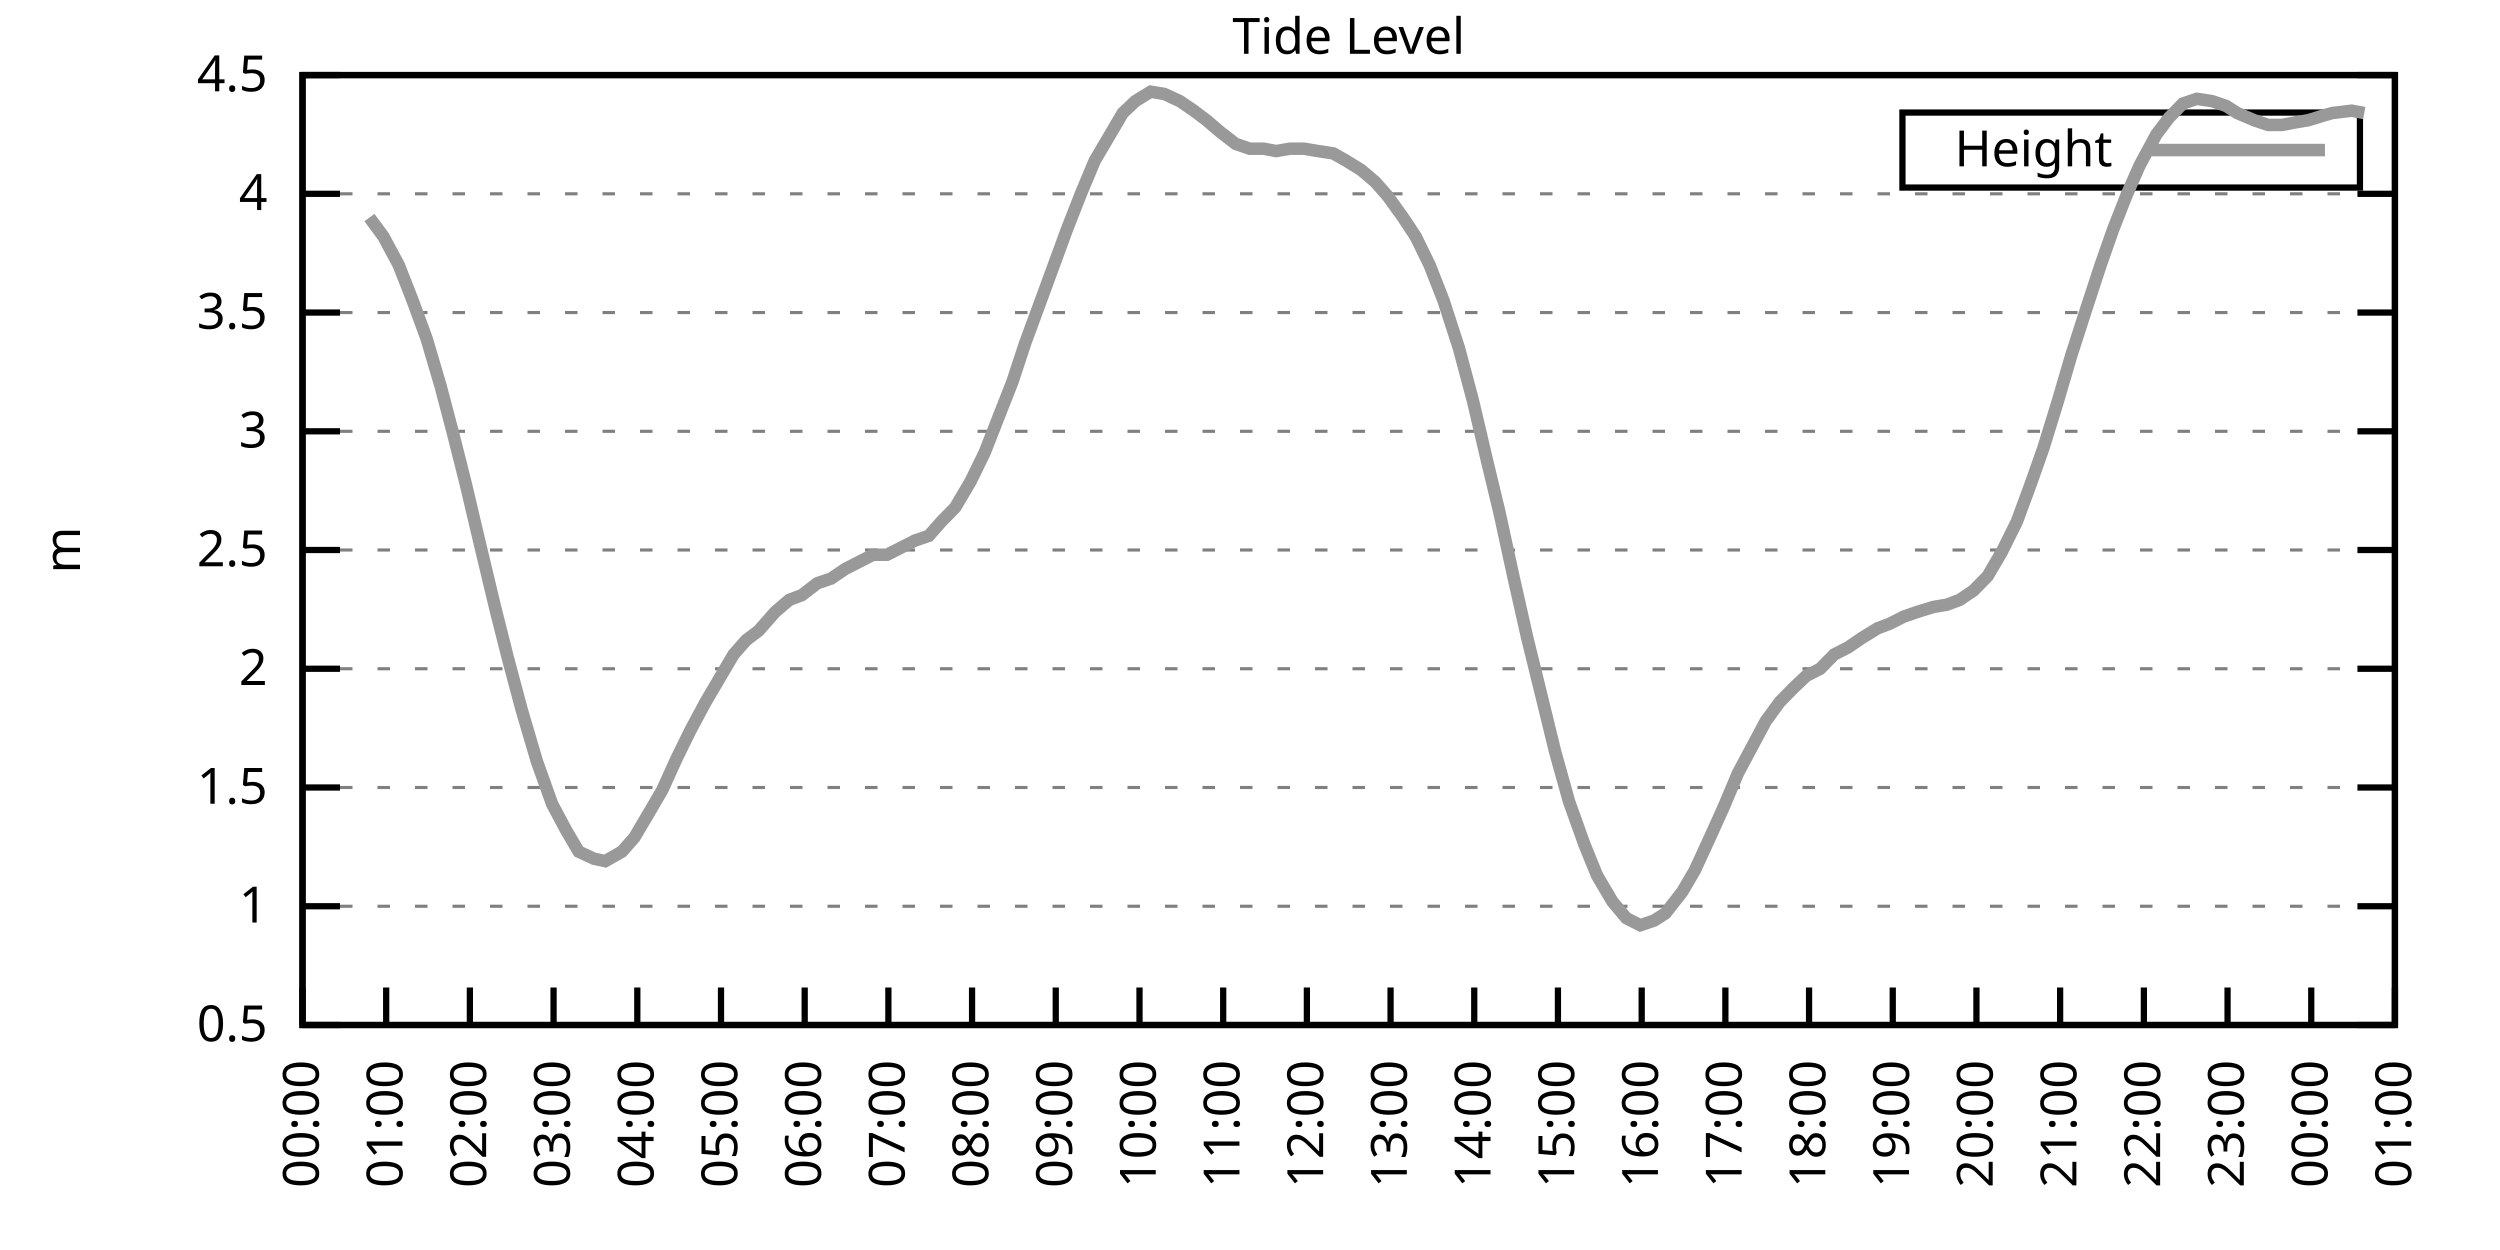
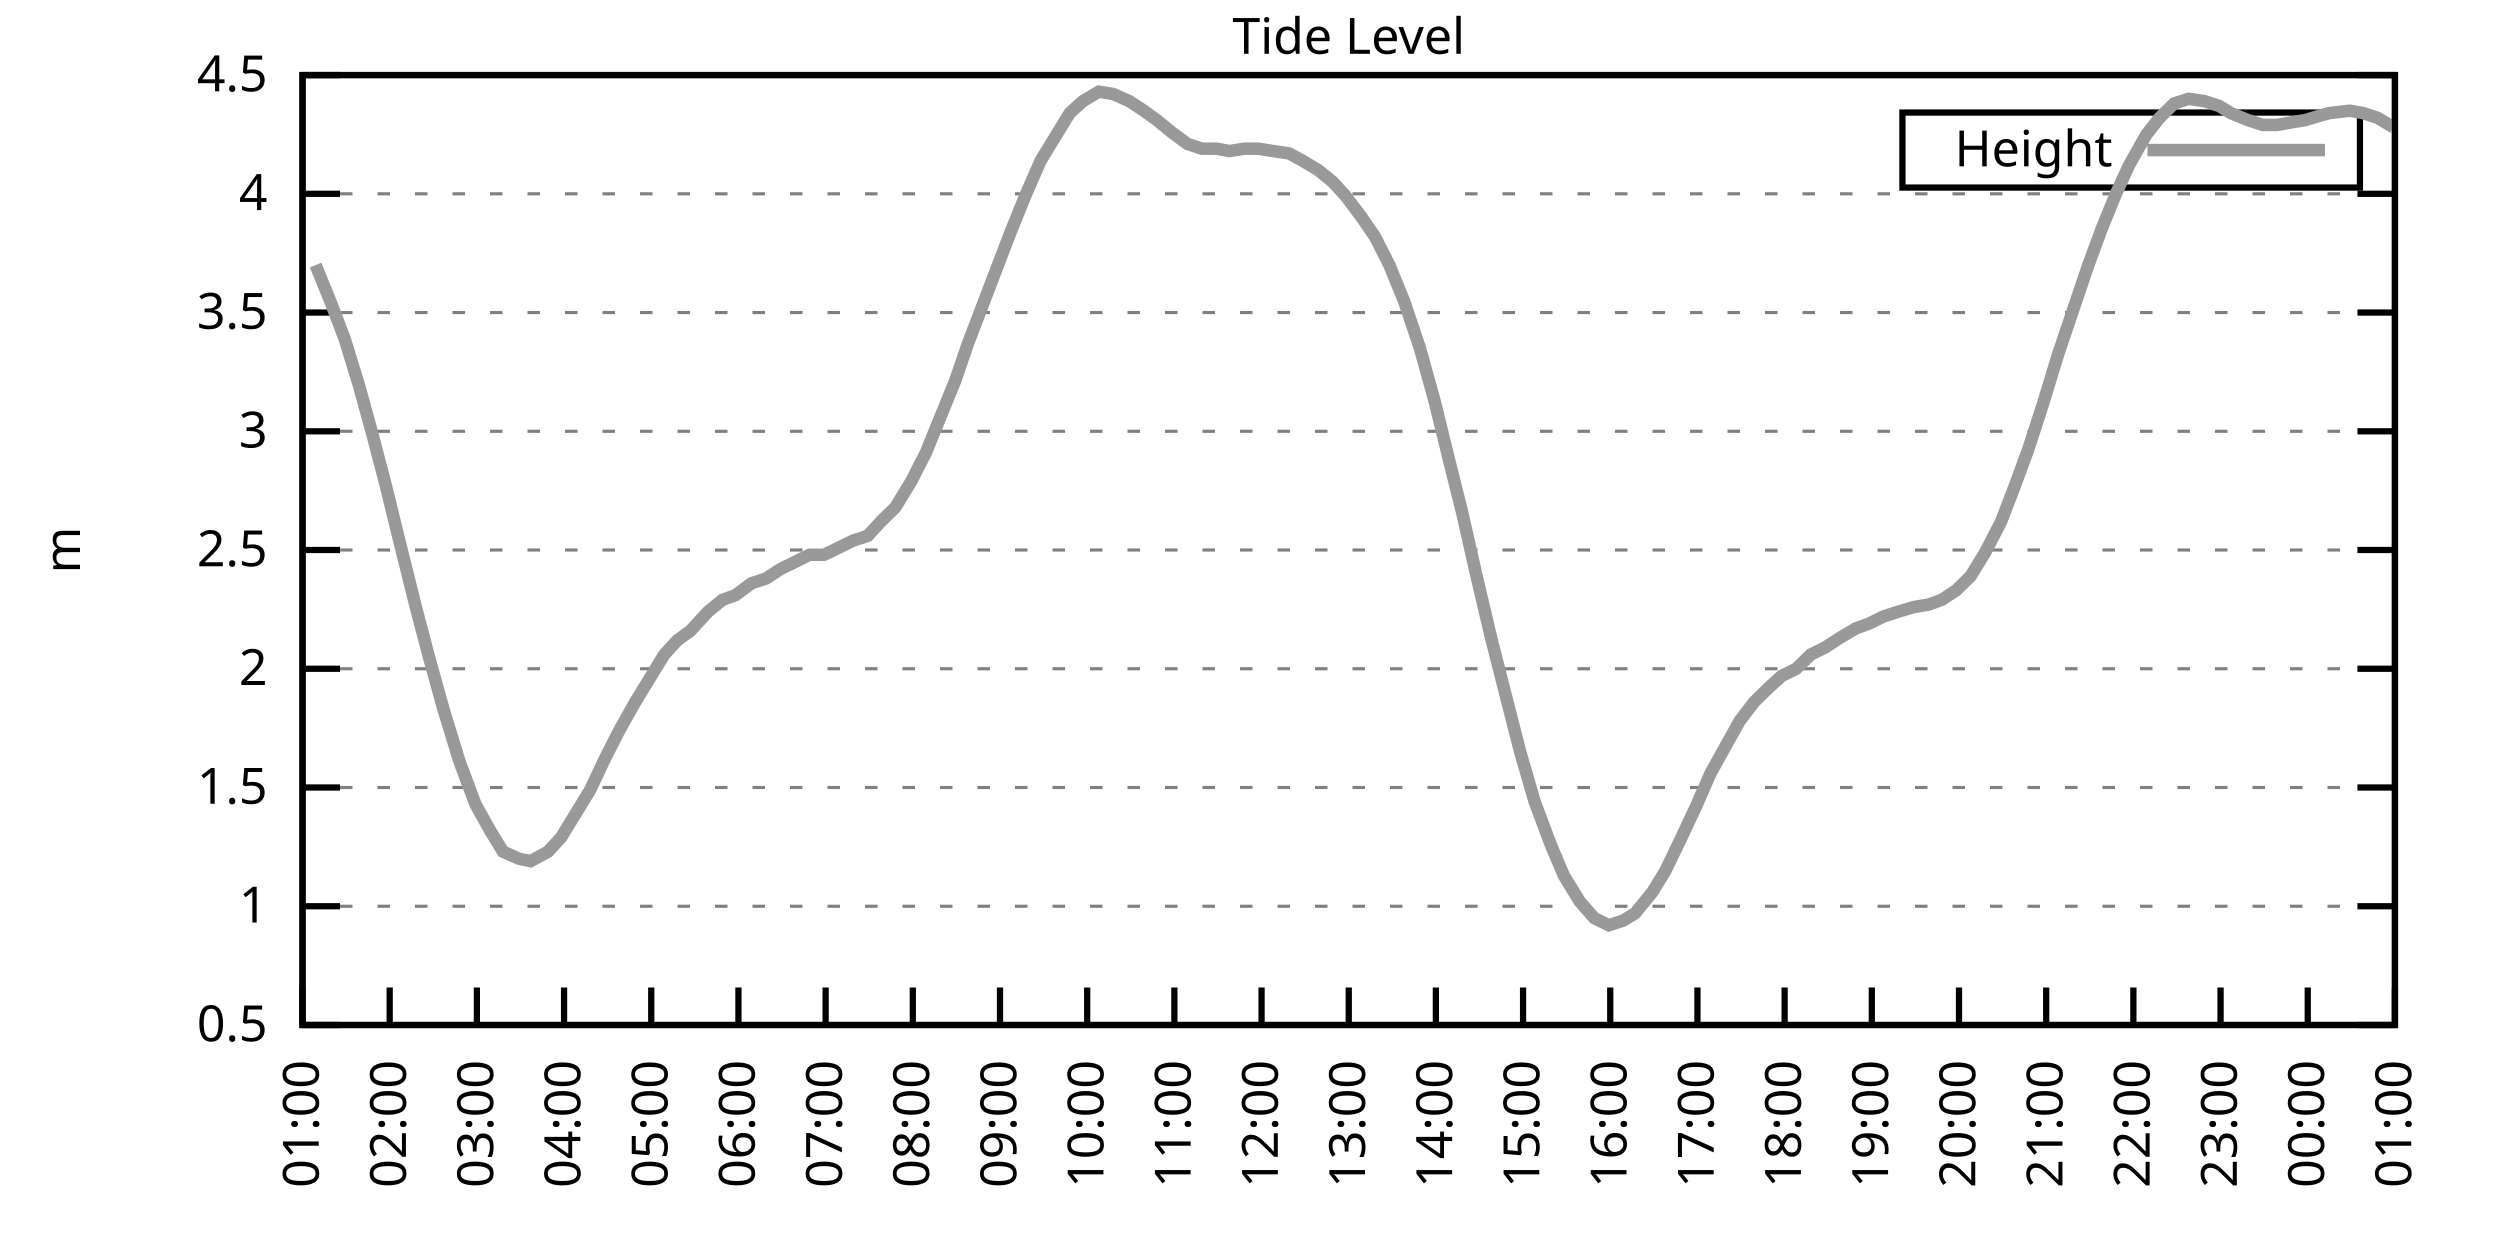
<svg xmlns="http://www.w3.org/2000/svg" xmlns:xlink="http://www.w3.org/1999/xlink" width="400" height="200" viewBox="0 0 400 200">
  <g id="gnuplot_canvas">
    <rect x="0" y="0" width="400" height="200" fill="none" />
    <defs>
      <circle id="gpDot" r="0.5" stroke-width="0.5" stroke="currentColor" />
      <path id="gpPt0" stroke-width="0.333" stroke="currentColor" d="M-1,0 h2 M0,-1 v2" />
      <path id="gpPt1" stroke-width="0.333" stroke="currentColor" d="M-1,-1 L1,1 M1,-1 L-1,1" />
      <path id="gpPt2" stroke-width="0.333" stroke="currentColor" d="M-1,0 L1,0 M0,-1 L0,1 M-1,-1 L1,1 M-1,1 L1,-1" />
      <rect id="gpPt3" stroke-width="0.333" stroke="currentColor" x="-1" y="-1" width="2" height="2" />
      <rect id="gpPt4" stroke-width="0.333" stroke="currentColor" fill="currentColor" x="-1" y="-1" width="2" height="2" />
      <circle id="gpPt5" stroke-width="0.333" stroke="currentColor" cx="0" cy="0" r="1" />
      <use xlink:href="#gpPt5" id="gpPt6" fill="currentColor" stroke="none" />
      <path id="gpPt7" stroke-width="0.333" stroke="currentColor" d="M0,-1.33 L-1.33,0.67 L1.33,0.67 z" />
      <use xlink:href="#gpPt7" id="gpPt8" fill="currentColor" stroke="none" />
      <use xlink:href="#gpPt7" id="gpPt9" stroke="currentColor" transform="rotate(180)" />
      <use xlink:href="#gpPt9" id="gpPt10" fill="currentColor" stroke="none" />
      <use xlink:href="#gpPt3" id="gpPt11" stroke="currentColor" transform="rotate(45)" />
      <use xlink:href="#gpPt11" id="gpPt12" fill="currentColor" stroke="none" />
      <path id="gpPt13" stroke-width="0.333" stroke="currentColor" d="M0,1.330 L1.265,0.411 L0.782,-1.067 L-0.782,-1.076 L-1.265,0.411 z" />
      <use xlink:href="#gpPt13" id="gpPt14" fill="currentColor" stroke="none" />
      <filter id="textbox" filterUnits="objectBoundingBox" x="0" y="0" height="1" width="1">
        <feFlood flood-color="white" flood-opacity="1" result="bgnd" />
        <feComposite in="SourceGraphic" in2="bgnd" operator="atop" />
      </filter>
      <filter id="greybox" filterUnits="objectBoundingBox" x="0" y="0" height="1" width="1">
        <feFlood flood-color="lightgrey" flood-opacity="1" result="grey" />
        <feComposite in="SourceGraphic" in2="grey" operator="atop" />
      </filter>
    </defs>
    <g fill="none" color="white" stroke="currentColor" stroke-width="1.00" stroke-linecap="butt" stroke-linejoin="miter">
</g>
    <g fill="none" color="black" stroke="currentColor" stroke-width="1.00" stroke-linecap="butt" stroke-linejoin="miter">
      <g stroke="none" shape-rendering="crispEdges">
        <polygon fill="rgb(255, 255, 255)" points="48.40,164.00 383.18,164.00 383.18,12.02 48.40,12.02 " />
      </g>
    </g>
    <g fill="none" color="black" stroke="currentColor" stroke-width="1.00" stroke-linecap="butt" stroke-linejoin="miter">
</g>
    <g fill="none" color="black" stroke="black" stroke-width="0.50" stroke-linecap="butt" stroke-linejoin="miter">
</g>
    <g fill="none" color="gray" stroke="currentColor" stroke-width="0.50" stroke-linecap="butt" stroke-linejoin="miter">
      <path stroke="gray" stroke-dasharray="2,4" class="gridline" d="M48.40,164.00 L383.19,164.00  " />
    </g>
    <g fill="none" color="gray" stroke="gray" stroke-width="1.00" stroke-linecap="butt" stroke-linejoin="miter">
</g>
    <g fill="none" color="black" stroke="currentColor" stroke-width="1.00" stroke-linecap="butt" stroke-linejoin="miter">
      <path stroke="black" d="M48.40,164.00 L54.40,164.00 M383.19,164.00 L377.19,164.00  " />
      <g transform="translate(42.80,166.60)" stroke="none" fill="black" font-family="Sans" font-size="8.00" text-anchor="end">
        <text>
          <tspan font-family="Sans"> 0.5</tspan>
        </text>
      </g>
    </g>
    <g fill="none" color="black" stroke="currentColor" stroke-width="1.00" stroke-linecap="butt" stroke-linejoin="miter">
</g>
    <g fill="none" color="black" stroke="black" stroke-width="0.50" stroke-linecap="butt" stroke-linejoin="miter">
</g>
    <g fill="none" color="gray" stroke="currentColor" stroke-width="0.50" stroke-linecap="butt" stroke-linejoin="miter">
      <path stroke="gray" stroke-dasharray="2,4" class="gridline" d="M48.40,145.00 L383.19,145.00  " />
    </g>
    <g fill="none" color="gray" stroke="gray" stroke-width="1.00" stroke-linecap="butt" stroke-linejoin="miter">
</g>
    <g fill="none" color="black" stroke="currentColor" stroke-width="1.00" stroke-linecap="butt" stroke-linejoin="miter">
      <path stroke="black" d="M48.40,145.00 L54.40,145.00 M383.19,145.00 L377.19,145.00  " />
      <g transform="translate(42.80,147.60)" stroke="none" fill="black" font-family="Sans" font-size="8.00" text-anchor="end">
        <text>
          <tspan font-family="Sans"> 1</tspan>
        </text>
      </g>
    </g>
    <g fill="none" color="black" stroke="currentColor" stroke-width="1.00" stroke-linecap="butt" stroke-linejoin="miter">
</g>
    <g fill="none" color="black" stroke="black" stroke-width="0.50" stroke-linecap="butt" stroke-linejoin="miter">
</g>
    <g fill="none" color="gray" stroke="currentColor" stroke-width="0.50" stroke-linecap="butt" stroke-linejoin="miter">
      <path stroke="gray" stroke-dasharray="2,4" class="gridline" d="M48.40,126.00 L383.19,126.00  " />
    </g>
    <g fill="none" color="gray" stroke="gray" stroke-width="1.00" stroke-linecap="butt" stroke-linejoin="miter">
</g>
    <g fill="none" color="black" stroke="currentColor" stroke-width="1.00" stroke-linecap="butt" stroke-linejoin="miter">
      <path stroke="black" d="M48.40,126.00 L54.40,126.00 M383.19,126.00 L377.19,126.00  " />
      <g transform="translate(42.80,128.60)" stroke="none" fill="black" font-family="Sans" font-size="8.00" text-anchor="end">
        <text>
          <tspan font-family="Sans"> 1.5</tspan>
        </text>
      </g>
    </g>
    <g fill="none" color="black" stroke="currentColor" stroke-width="1.00" stroke-linecap="butt" stroke-linejoin="miter">
</g>
    <g fill="none" color="black" stroke="black" stroke-width="0.50" stroke-linecap="butt" stroke-linejoin="miter">
</g>
    <g fill="none" color="gray" stroke="currentColor" stroke-width="0.50" stroke-linecap="butt" stroke-linejoin="miter">
      <path stroke="gray" stroke-dasharray="2,4" class="gridline" d="M48.40,107.00 L383.19,107.00  " />
    </g>
    <g fill="none" color="gray" stroke="gray" stroke-width="1.00" stroke-linecap="butt" stroke-linejoin="miter">
</g>
    <g fill="none" color="black" stroke="currentColor" stroke-width="1.00" stroke-linecap="butt" stroke-linejoin="miter">
      <path stroke="black" d="M48.40,107.00 L54.40,107.00 M383.19,107.00 L377.19,107.00  " />
      <g transform="translate(42.80,109.60)" stroke="none" fill="black" font-family="Sans" font-size="8.00" text-anchor="end">
        <text>
          <tspan font-family="Sans"> 2</tspan>
        </text>
      </g>
    </g>
    <g fill="none" color="black" stroke="currentColor" stroke-width="1.00" stroke-linecap="butt" stroke-linejoin="miter">
</g>
    <g fill="none" color="black" stroke="black" stroke-width="0.50" stroke-linecap="butt" stroke-linejoin="miter">
</g>
    <g fill="none" color="gray" stroke="currentColor" stroke-width="0.50" stroke-linecap="butt" stroke-linejoin="miter">
      <path stroke="gray" stroke-dasharray="2,4" class="gridline" d="M48.40,88.00 L383.19,88.00  " />
    </g>
    <g fill="none" color="gray" stroke="gray" stroke-width="1.00" stroke-linecap="butt" stroke-linejoin="miter">
</g>
    <g fill="none" color="black" stroke="currentColor" stroke-width="1.00" stroke-linecap="butt" stroke-linejoin="miter">
      <path stroke="black" d="M48.40,88.00 L54.40,88.00 M383.19,88.00 L377.19,88.00  " />
      <g transform="translate(42.80,90.60)" stroke="none" fill="black" font-family="Sans" font-size="8.00" text-anchor="end">
        <text>
          <tspan font-family="Sans"> 2.5</tspan>
        </text>
      </g>
    </g>
    <g fill="none" color="black" stroke="currentColor" stroke-width="1.00" stroke-linecap="butt" stroke-linejoin="miter">
</g>
    <g fill="none" color="black" stroke="black" stroke-width="0.50" stroke-linecap="butt" stroke-linejoin="miter">
</g>
    <g fill="none" color="gray" stroke="currentColor" stroke-width="0.50" stroke-linecap="butt" stroke-linejoin="miter">
      <path stroke="gray" stroke-dasharray="2,4" class="gridline" d="M48.40,69.01 L383.19,69.01  " />
    </g>
    <g fill="none" color="gray" stroke="gray" stroke-width="1.00" stroke-linecap="butt" stroke-linejoin="miter">
</g>
    <g fill="none" color="black" stroke="currentColor" stroke-width="1.00" stroke-linecap="butt" stroke-linejoin="miter">
      <path stroke="black" d="M48.40,69.01 L54.40,69.01 M383.19,69.01 L377.19,69.01  " />
      <g transform="translate(42.80,71.61)" stroke="none" fill="black" font-family="Sans" font-size="8.00" text-anchor="end">
        <text>
          <tspan font-family="Sans"> 3</tspan>
        </text>
      </g>
    </g>
    <g fill="none" color="black" stroke="currentColor" stroke-width="1.00" stroke-linecap="butt" stroke-linejoin="miter">
</g>
    <g fill="none" color="black" stroke="black" stroke-width="0.50" stroke-linecap="butt" stroke-linejoin="miter">
</g>
    <g fill="none" color="gray" stroke="currentColor" stroke-width="0.50" stroke-linecap="butt" stroke-linejoin="miter">
      <path stroke="gray" stroke-dasharray="2,4" class="gridline" d="M48.40,50.01 L383.19,50.01  " />
    </g>
    <g fill="none" color="gray" stroke="gray" stroke-width="1.00" stroke-linecap="butt" stroke-linejoin="miter">
</g>
    <g fill="none" color="black" stroke="currentColor" stroke-width="1.00" stroke-linecap="butt" stroke-linejoin="miter">
      <path stroke="black" d="M48.40,50.01 L54.40,50.01 M383.19,50.01 L377.19,50.01  " />
      <g transform="translate(42.80,52.61)" stroke="none" fill="black" font-family="Sans" font-size="8.00" text-anchor="end">
        <text>
          <tspan font-family="Sans"> 3.5</tspan>
        </text>
      </g>
    </g>
    <g fill="none" color="black" stroke="currentColor" stroke-width="1.00" stroke-linecap="butt" stroke-linejoin="miter">
</g>
    <g fill="none" color="black" stroke="black" stroke-width="0.50" stroke-linecap="butt" stroke-linejoin="miter">
</g>
    <g fill="none" color="gray" stroke="currentColor" stroke-width="0.50" stroke-linecap="butt" stroke-linejoin="miter">
      <path stroke="gray" stroke-dasharray="2,4" class="gridline" d="M48.40,31.01 L383.19,31.01  " />
    </g>
    <g fill="none" color="gray" stroke="gray" stroke-width="1.00" stroke-linecap="butt" stroke-linejoin="miter">
</g>
    <g fill="none" color="black" stroke="currentColor" stroke-width="1.00" stroke-linecap="butt" stroke-linejoin="miter">
      <path stroke="black" d="M48.40,31.01 L54.40,31.01 M383.19,31.01 L377.19,31.01  " />
      <g transform="translate(42.80,33.61)" stroke="none" fill="black" font-family="Sans" font-size="8.00" text-anchor="end">
        <text>
          <tspan font-family="Sans"> 4</tspan>
        </text>
      </g>
    </g>
    <g fill="none" color="black" stroke="currentColor" stroke-width="1.00" stroke-linecap="butt" stroke-linejoin="miter">
</g>
    <g fill="none" color="black" stroke="black" stroke-width="0.50" stroke-linecap="butt" stroke-linejoin="miter">
</g>
    <g fill="none" color="gray" stroke="currentColor" stroke-width="0.50" stroke-linecap="butt" stroke-linejoin="miter">
      <path stroke="gray" stroke-dasharray="2,4" class="gridline" d="M48.40,12.01 L383.19,12.01  " />
    </g>
    <g fill="none" color="gray" stroke="gray" stroke-width="1.00" stroke-linecap="butt" stroke-linejoin="miter">
</g>
    <g fill="none" color="black" stroke="currentColor" stroke-width="1.00" stroke-linecap="butt" stroke-linejoin="miter">
      <path stroke="black" d="M48.40,12.01 L54.40,12.01 M383.19,12.01 L377.19,12.01  " />
      <g transform="translate(42.80,14.61)" stroke="none" fill="black" font-family="Sans" font-size="8.00" text-anchor="end">
        <text>
          <tspan font-family="Sans"> 4.5</tspan>
        </text>
      </g>
    </g>
    <g fill="none" color="black" stroke="currentColor" stroke-width="1.00" stroke-linecap="butt" stroke-linejoin="miter">
      <path stroke="black" d="M48.40,164.00 L48.40,158.00  " />
      <g transform="translate(51.00,169.60) rotate(270.00)" stroke="none" fill="black" font-family="Sans" font-size="8.00" text-anchor="end">
        <text>
-           <tspan font-family="Sans">00:00</tspan>
-         </text>
-       </g>
-     </g>
-     <g fill="none" color="black" stroke="currentColor" stroke-width="1.00" stroke-linecap="butt" stroke-linejoin="miter">
-       <path stroke="black" d="M61.79,164.00 L61.79,158.00  " />
-       <g transform="translate(64.39,169.60) rotate(270.00)" stroke="none" fill="black" font-family="Sans" font-size="8.00" text-anchor="end">
-         <text>
          <tspan font-family="Sans">01:00</tspan>
        </text>
      </g>
    </g>
    <g fill="none" color="black" stroke="currentColor" stroke-width="1.00" stroke-linecap="butt" stroke-linejoin="miter">
-       <path stroke="black" d="M75.18,164.00 L75.18,158.00  " />
-       <g transform="translate(77.78,169.60) rotate(270.00)" stroke="none" fill="black" font-family="Sans" font-size="8.00" text-anchor="end">
+       <path stroke="black" d="M62.35,164.00 L62.35,158.00  " />
+       <g transform="translate(64.95,169.60) rotate(270.00)" stroke="none" fill="black" font-family="Sans" font-size="8.00" text-anchor="end">
        <text>
          <tspan font-family="Sans">02:00</tspan>
        </text>
      </g>
    </g>
    <g fill="none" color="black" stroke="currentColor" stroke-width="1.00" stroke-linecap="butt" stroke-linejoin="miter">
-       <path stroke="black" d="M88.57,164.00 L88.57,158.00  " />
-       <g transform="translate(91.17,169.60) rotate(270.00)" stroke="none" fill="black" font-family="Sans" font-size="8.00" text-anchor="end">
+       <path stroke="black" d="M76.30,164.00 L76.30,158.00  " />
+       <g transform="translate(78.90,169.60) rotate(270.00)" stroke="none" fill="black" font-family="Sans" font-size="8.00" text-anchor="end">
        <text>
          <tspan font-family="Sans">03:00</tspan>
        </text>
      </g>
    </g>
    <g fill="none" color="black" stroke="currentColor" stroke-width="1.00" stroke-linecap="butt" stroke-linejoin="miter">
-       <path stroke="black" d="M101.97,164.00 L101.97,158.00  " />
-       <g transform="translate(104.57,169.60) rotate(270.00)" stroke="none" fill="black" font-family="Sans" font-size="8.00" text-anchor="end">
+       <path stroke="black" d="M90.25,164.00 L90.25,158.00  " />
+       <g transform="translate(92.85,169.60) rotate(270.00)" stroke="none" fill="black" font-family="Sans" font-size="8.00" text-anchor="end">
        <text>
          <tspan font-family="Sans">04:00</tspan>
        </text>
      </g>
    </g>
    <g fill="none" color="black" stroke="currentColor" stroke-width="1.00" stroke-linecap="butt" stroke-linejoin="miter">
-       <path stroke="black" d="M115.36,164.00 L115.36,158.00  " />
-       <g transform="translate(117.96,169.60) rotate(270.00)" stroke="none" fill="black" font-family="Sans" font-size="8.00" text-anchor="end">
+       <path stroke="black" d="M104.20,164.00 L104.20,158.00  " />
+       <g transform="translate(106.80,169.60) rotate(270.00)" stroke="none" fill="black" font-family="Sans" font-size="8.00" text-anchor="end">
        <text>
          <tspan font-family="Sans">05:00</tspan>
        </text>
      </g>
    </g>
    <g fill="none" color="black" stroke="currentColor" stroke-width="1.00" stroke-linecap="butt" stroke-linejoin="miter">
-       <path stroke="black" d="M128.75,164.00 L128.75,158.00  " />
-       <g transform="translate(131.35,169.60) rotate(270.00)" stroke="none" fill="black" font-family="Sans" font-size="8.00" text-anchor="end">
+       <path stroke="black" d="M118.15,164.00 L118.15,158.00  " />
+       <g transform="translate(120.75,169.60) rotate(270.00)" stroke="none" fill="black" font-family="Sans" font-size="8.00" text-anchor="end">
        <text>
          <tspan font-family="Sans">06:00</tspan>
        </text>
      </g>
    </g>
    <g fill="none" color="black" stroke="currentColor" stroke-width="1.00" stroke-linecap="butt" stroke-linejoin="miter">
-       <path stroke="black" d="M142.14,164.00 L142.14,158.00  " />
-       <g transform="translate(144.74,169.60) rotate(270.00)" stroke="none" fill="black" font-family="Sans" font-size="8.00" text-anchor="end">
+       <path stroke="black" d="M132.10,164.00 L132.10,158.00  " />
+       <g transform="translate(134.70,169.60) rotate(270.00)" stroke="none" fill="black" font-family="Sans" font-size="8.00" text-anchor="end">
        <text>
          <tspan font-family="Sans">07:00</tspan>
        </text>
      </g>
    </g>
    <g fill="none" color="black" stroke="currentColor" stroke-width="1.00" stroke-linecap="butt" stroke-linejoin="miter">
-       <path stroke="black" d="M155.53,164.00 L155.53,158.00  " />
-       <g transform="translate(158.13,169.60) rotate(270.00)" stroke="none" fill="black" font-family="Sans" font-size="8.00" text-anchor="end">
+       <path stroke="black" d="M146.05,164.00 L146.05,158.00  " />
+       <g transform="translate(148.65,169.60) rotate(270.00)" stroke="none" fill="black" font-family="Sans" font-size="8.00" text-anchor="end">
        <text>
          <tspan font-family="Sans">08:00</tspan>
        </text>
      </g>
    </g>
    <g fill="none" color="black" stroke="currentColor" stroke-width="1.00" stroke-linecap="butt" stroke-linejoin="miter">
-       <path stroke="black" d="M168.92,164.00 L168.92,158.00  " />
-       <g transform="translate(171.52,169.60) rotate(270.00)" stroke="none" fill="black" font-family="Sans" font-size="8.00" text-anchor="end">
+       <path stroke="black" d="M160.00,164.00 L160.00,158.00  " />
+       <g transform="translate(162.60,169.60) rotate(270.00)" stroke="none" fill="black" font-family="Sans" font-size="8.00" text-anchor="end">
        <text>
          <tspan font-family="Sans">09:00</tspan>
        </text>
      </g>
    </g>
    <g fill="none" color="black" stroke="currentColor" stroke-width="1.00" stroke-linecap="butt" stroke-linejoin="miter">
-       <path stroke="black" d="M182.32,164.00 L182.32,158.00  " />
-       <g transform="translate(184.92,169.60) rotate(270.00)" stroke="none" fill="black" font-family="Sans" font-size="8.00" text-anchor="end">
+       <path stroke="black" d="M173.95,164.00 L173.95,158.00  " />
+       <g transform="translate(176.55,169.60) rotate(270.00)" stroke="none" fill="black" font-family="Sans" font-size="8.00" text-anchor="end">
        <text>
          <tspan font-family="Sans">10:00</tspan>
        </text>
      </g>
    </g>
    <g fill="none" color="black" stroke="currentColor" stroke-width="1.00" stroke-linecap="butt" stroke-linejoin="miter">
-       <path stroke="black" d="M195.71,164.00 L195.71,158.00  " />
-       <g transform="translate(198.31,169.60) rotate(270.00)" stroke="none" fill="black" font-family="Sans" font-size="8.00" text-anchor="end">
+       <path stroke="black" d="M187.90,164.00 L187.90,158.00  " />
+       <g transform="translate(190.50,169.60) rotate(270.00)" stroke="none" fill="black" font-family="Sans" font-size="8.00" text-anchor="end">
        <text>
          <tspan font-family="Sans">11:00</tspan>
        </text>
      </g>
    </g>
    <g fill="none" color="black" stroke="currentColor" stroke-width="1.00" stroke-linecap="butt" stroke-linejoin="miter">
-       <path stroke="black" d="M209.10,164.00 L209.10,158.00  " />
-       <g transform="translate(211.70,169.60) rotate(270.00)" stroke="none" fill="black" font-family="Sans" font-size="8.00" text-anchor="end">
+       <path stroke="black" d="M201.85,164.00 L201.85,158.00  " />
+       <g transform="translate(204.45,169.60) rotate(270.00)" stroke="none" fill="black" font-family="Sans" font-size="8.00" text-anchor="end">
        <text>
          <tspan font-family="Sans">12:00</tspan>
        </text>
      </g>
    </g>
    <g fill="none" color="black" stroke="currentColor" stroke-width="1.00" stroke-linecap="butt" stroke-linejoin="miter">
-       <path stroke="black" d="M222.49,164.00 L222.49,158.00  " />
-       <g transform="translate(225.09,169.60) rotate(270.00)" stroke="none" fill="black" font-family="Sans" font-size="8.00" text-anchor="end">
+       <path stroke="black" d="M215.80,164.00 L215.80,158.00  " />
+       <g transform="translate(218.40,169.60) rotate(270.00)" stroke="none" fill="black" font-family="Sans" font-size="8.00" text-anchor="end">
        <text>
          <tspan font-family="Sans">13:00</tspan>
        </text>
      </g>
    </g>
    <g fill="none" color="black" stroke="currentColor" stroke-width="1.00" stroke-linecap="butt" stroke-linejoin="miter">
-       <path stroke="black" d="M235.88,164.00 L235.88,158.00  " />
-       <g transform="translate(238.48,169.60) rotate(270.00)" stroke="none" fill="black" font-family="Sans" font-size="8.00" text-anchor="end">
+       <path stroke="black" d="M229.74,164.00 L229.74,158.00  " />
+       <g transform="translate(232.34,169.60) rotate(270.00)" stroke="none" fill="black" font-family="Sans" font-size="8.00" text-anchor="end">
        <text>
          <tspan font-family="Sans">14:00</tspan>
        </text>
      </g>
    </g>
    <g fill="none" color="black" stroke="currentColor" stroke-width="1.00" stroke-linecap="butt" stroke-linejoin="miter">
-       <path stroke="black" d="M249.27,164.00 L249.27,158.00  " />
-       <g transform="translate(251.87,169.60) rotate(270.00)" stroke="none" fill="black" font-family="Sans" font-size="8.00" text-anchor="end">
+       <path stroke="black" d="M243.69,164.00 L243.69,158.00  " />
+       <g transform="translate(246.29,169.60) rotate(270.00)" stroke="none" fill="black" font-family="Sans" font-size="8.00" text-anchor="end">
        <text>
          <tspan font-family="Sans">15:00</tspan>
        </text>
      </g>
    </g>
    <g fill="none" color="black" stroke="currentColor" stroke-width="1.00" stroke-linecap="butt" stroke-linejoin="miter">
-       <path stroke="black" d="M262.67,164.00 L262.67,158.00  " />
-       <g transform="translate(265.27,169.60) rotate(270.00)" stroke="none" fill="black" font-family="Sans" font-size="8.00" text-anchor="end">
+       <path stroke="black" d="M257.64,164.00 L257.64,158.00  " />
+       <g transform="translate(260.24,169.60) rotate(270.00)" stroke="none" fill="black" font-family="Sans" font-size="8.00" text-anchor="end">
        <text>
          <tspan font-family="Sans">16:00</tspan>
        </text>
      </g>
    </g>
    <g fill="none" color="black" stroke="currentColor" stroke-width="1.00" stroke-linecap="butt" stroke-linejoin="miter">
-       <path stroke="black" d="M276.06,164.00 L276.06,158.00  " />
-       <g transform="translate(278.66,169.60) rotate(270.00)" stroke="none" fill="black" font-family="Sans" font-size="8.00" text-anchor="end">
+       <path stroke="black" d="M271.59,164.00 L271.59,158.00  " />
+       <g transform="translate(274.19,169.60) rotate(270.00)" stroke="none" fill="black" font-family="Sans" font-size="8.00" text-anchor="end">
        <text>
          <tspan font-family="Sans">17:00</tspan>
        </text>
      </g>
    </g>
    <g fill="none" color="black" stroke="currentColor" stroke-width="1.00" stroke-linecap="butt" stroke-linejoin="miter">
-       <path stroke="black" d="M289.45,164.00 L289.45,158.00  " />
-       <g transform="translate(292.05,169.60) rotate(270.00)" stroke="none" fill="black" font-family="Sans" font-size="8.00" text-anchor="end">
+       <path stroke="black" d="M285.54,164.00 L285.54,158.00  " />
+       <g transform="translate(288.14,169.60) rotate(270.00)" stroke="none" fill="black" font-family="Sans" font-size="8.00" text-anchor="end">
        <text>
          <tspan font-family="Sans">18:00</tspan>
        </text>
      </g>
    </g>
    <g fill="none" color="black" stroke="currentColor" stroke-width="1.00" stroke-linecap="butt" stroke-linejoin="miter">
-       <path stroke="black" d="M302.84,164.00 L302.84,158.00  " />
-       <g transform="translate(305.44,169.60) rotate(270.00)" stroke="none" fill="black" font-family="Sans" font-size="8.00" text-anchor="end">
+       <path stroke="black" d="M299.49,164.00 L299.49,158.00  " />
+       <g transform="translate(302.09,169.60) rotate(270.00)" stroke="none" fill="black" font-family="Sans" font-size="8.00" text-anchor="end">
        <text>
          <tspan font-family="Sans">19:00</tspan>
        </text>
      </g>
    </g>
    <g fill="none" color="black" stroke="currentColor" stroke-width="1.00" stroke-linecap="butt" stroke-linejoin="miter">
-       <path stroke="black" d="M316.23,164.00 L316.23,158.00  " />
-       <g transform="translate(318.83,169.60) rotate(270.00)" stroke="none" fill="black" font-family="Sans" font-size="8.00" text-anchor="end">
+       <path stroke="black" d="M313.44,164.00 L313.44,158.00  " />
+       <g transform="translate(316.04,169.60) rotate(270.00)" stroke="none" fill="black" font-family="Sans" font-size="8.00" text-anchor="end">
        <text>
          <tspan font-family="Sans">20:00</tspan>
        </text>
      </g>
    </g>
    <g fill="none" color="black" stroke="currentColor" stroke-width="1.00" stroke-linecap="butt" stroke-linejoin="miter">
-       <path stroke="black" d="M329.62,164.00 L329.62,158.00  " />
-       <g transform="translate(332.22,169.60) rotate(270.00)" stroke="none" fill="black" font-family="Sans" font-size="8.00" text-anchor="end">
+       <path stroke="black" d="M327.39,164.00 L327.39,158.00  " />
+       <g transform="translate(329.99,169.60) rotate(270.00)" stroke="none" fill="black" font-family="Sans" font-size="8.00" text-anchor="end">
        <text>
          <tspan font-family="Sans">21:00</tspan>
        </text>
      </g>
    </g>
    <g fill="none" color="black" stroke="currentColor" stroke-width="1.00" stroke-linecap="butt" stroke-linejoin="miter">
-       <path stroke="black" d="M343.02,164.00 L343.02,158.00  " />
-       <g transform="translate(345.62,169.60) rotate(270.00)" stroke="none" fill="black" font-family="Sans" font-size="8.00" text-anchor="end">
+       <path stroke="black" d="M341.34,164.00 L341.34,158.00  " />
+       <g transform="translate(343.94,169.60) rotate(270.00)" stroke="none" fill="black" font-family="Sans" font-size="8.00" text-anchor="end">
        <text>
          <tspan font-family="Sans">22:00</tspan>
        </text>
      </g>
    </g>
    <g fill="none" color="black" stroke="currentColor" stroke-width="1.00" stroke-linecap="butt" stroke-linejoin="miter">
-       <path stroke="black" d="M356.41,164.00 L356.41,158.00  " />
-       <g transform="translate(359.01,169.60) rotate(270.00)" stroke="none" fill="black" font-family="Sans" font-size="8.00" text-anchor="end">
+       <path stroke="black" d="M355.29,164.00 L355.29,158.00  " />
+       <g transform="translate(357.89,169.60) rotate(270.00)" stroke="none" fill="black" font-family="Sans" font-size="8.00" text-anchor="end">
        <text>
          <tspan font-family="Sans">23:00</tspan>
        </text>
      </g>
    </g>
    <g fill="none" color="black" stroke="currentColor" stroke-width="1.00" stroke-linecap="butt" stroke-linejoin="miter">
-       <path stroke="black" d="M369.80,164.00 L369.80,158.00  " />
-       <g transform="translate(372.40,169.60) rotate(270.00)" stroke="none" fill="black" font-family="Sans" font-size="8.00" text-anchor="end">
+       <path stroke="black" d="M369.24,164.00 L369.24,158.00  " />
+       <g transform="translate(371.84,169.60) rotate(270.00)" stroke="none" fill="black" font-family="Sans" font-size="8.00" text-anchor="end">
        <text>
          <tspan font-family="Sans">00:00</tspan>
        </text>
      </g>
    </g>
    <g fill="none" color="black" stroke="currentColor" stroke-width="1.00" stroke-linecap="butt" stroke-linejoin="miter">
      <path stroke="black" d="M383.19,164.00 L383.19,158.00  " />
      <g transform="translate(385.79,169.60) rotate(270.00)" stroke="none" fill="black" font-family="Sans" font-size="8.00" text-anchor="end">
        <text>
          <tspan font-family="Sans">01:00</tspan>
        </text>
      </g>
    </g>
    <g fill="none" color="black" stroke="currentColor" stroke-width="1.00" stroke-linecap="butt" stroke-linejoin="miter">
</g>
    <g fill="none" color="black" stroke="currentColor" stroke-width="1.00" stroke-linecap="butt" stroke-linejoin="miter">
      <path stroke="black" d="M48.40,12.01 L48.40,164.00 L383.19,164.00 L383.19,12.01 L48.40,12.01 Z  " />
    </g>
    <g fill="none" color="black" stroke="currentColor" stroke-width="1.00" stroke-linecap="butt" stroke-linejoin="miter">
</g>
    <g fill="none" color="black" stroke="currentColor" stroke-width="1.00" stroke-linecap="butt" stroke-linejoin="miter">
      <path stroke="black" d="M304.39,30.01 L304.39,18.01 L377.59,18.01 L377.59,30.01 L304.39,30.01 Z  " />
    </g>
    <g id="Tide_level_plot_1">
      <g fill="none" color="white" stroke="black" stroke-width="2.00" stroke-linecap="butt" stroke-linejoin="miter">
</g>
      <g fill="none" color="black" stroke="currentColor" stroke-width="2.00" stroke-linecap="butt" stroke-linejoin="miter">
        <g transform="translate(337.99,26.61)" stroke="none" fill="black" font-family="Sans" font-size="8.00" text-anchor="end">
          <text>
            <tspan font-family="Sans">Height</tspan>
          </text>
        </g>
      </g>
      <g fill="none" color="black" stroke="currentColor" stroke-width="2.00" stroke-linecap="butt" stroke-linejoin="miter">
-         <path stroke="rgb(153, 153, 153)" d="M343.59,24.01 L371.99,24.01 M59.11,34.81 L61.35,37.85 L63.80,42.41 L66.03,48.11 L68.26,54.19 L70.50,61.79   L72.50,69.39 L74.51,77.37 L76.75,86.87 L79.20,97.12 L81.21,105.10 L83.44,113.46 L85.90,121.82 L88.35,128.66   L90.58,132.84 L92.59,136.26 L95.05,137.40 L96.83,137.78 L99.51,136.26 L101.52,133.98 L103.98,129.80 L105.98,126.38   L108.22,121.44 L110.45,116.88 L112.90,112.32 L114.91,108.90 L117.37,104.72 L119.38,102.44 L121.38,100.92 L124.06,97.88   L126.29,95.98 L128.30,95.22 L130.76,93.32 L132.99,92.56 L135.22,91.04 L137.45,89.90 L139.69,88.76 L141.92,88.76   L144.15,87.63 L146.38,86.49 L148.61,85.73 L150.62,83.45 L152.85,81.17 L155.31,76.99 L157.54,72.43 L159.77,66.73   L162.01,61.03 L164.01,54.95 L166.25,48.87 L168.48,42.79 L170.71,36.71 L172.94,31.01 L175.17,25.69 L177.41,21.89   L179.64,18.09 L181.65,16.19 L184.10,14.67 L186.33,15.05 L188.79,16.19 L191.02,17.71 L193.03,19.23 L195.26,21.13   L197.72,23.03 L199.95,23.79 L202.18,23.79 L204.19,24.17 L206.42,23.79 L208.65,23.79 L210.88,24.17 L213.34,24.55   L215.35,25.69 L217.80,27.21 L220.04,29.11 L222.04,31.39 L224.50,34.81 L226.51,37.85 L228.74,42.41 L230.97,48.11   L233.43,55.71 L235.66,64.07 L237.89,73.57 L239.90,81.93 L242.13,92.18 L244.36,102.06 L246.60,111.18 L248.83,120.30   L251.06,128.28 L253.51,135.12 L255.52,140.06 L257.98,144.24 L260.21,146.90 L262.44,148.04 L264.67,147.28 L266.46,146.14   L269.14,142.72 L271.15,139.30 L273.60,133.98 L275.83,129.04 L278.07,123.72 L280.30,119.54 L282.53,115.36 L284.76,112.32   L286.99,110.04 L289.00,108.14 L291.23,107.00 L293.47,104.72 L295.70,103.58 L297.93,102.06 L300.39,100.54 L302.39,99.78   L304.63,98.64 L306.86,97.88 L309.31,97.12 L311.54,96.74 L313.55,95.98 L315.79,94.46 L318.02,92.18 L320.25,88.38   L322.70,83.45 L324.94,77.37 L326.95,71.67 L329.18,64.45 L331.41,56.85 L333.86,49.25 L336.10,42.41 L338.10,36.71   L340.34,31.01 L342.35,26.45 L345.02,21.51 L347.03,18.85 L349.26,16.57 L351.50,15.81 L353.95,16.19 L356.18,16.95   L357.97,18.09 L360.65,19.23 L362.88,19.99 L365.11,19.99 L367.12,19.61 L369.35,19.23 L371.81,18.47 L373.15,18.09   L376.27,17.71 L378.28,18.09  " />
+         <path stroke="rgb(153, 153, 153)" d="M343.59,24.01 L371.99,24.01 M50.49,42.41 L52.82,48.11 L55.14,54.19 L57.47,61.79 L59.56,69.39 L61.65,77.37   L63.98,86.87 L66.53,97.12 L68.63,105.10 L70.95,113.46 L73.51,121.82 L76.07,128.66 L78.39,132.84 L80.48,136.26   L83.04,137.40 L84.90,137.78 L87.69,136.26 L89.78,133.98 L92.34,129.80 L94.43,126.38 L96.76,121.44 L99.08,116.88   L101.64,112.32 L103.73,108.90 L106.29,104.72 L108.38,102.44 L110.48,100.92 L113.27,97.88 L115.59,95.98 L117.68,95.22   L120.24,93.32 L122.57,92.56 L124.89,91.04 L127.22,89.90 L129.54,88.76 L131.87,88.76 L134.19,87.63 L136.51,86.49   L138.84,85.73 L140.93,83.45 L143.26,81.17 L145.81,76.99 L148.14,72.43 L150.46,66.73 L152.79,61.03 L154.88,54.95   L157.21,48.87 L159.53,42.79 L161.86,36.71 L164.18,31.01 L166.51,25.69 L168.83,21.89 L171.16,18.09 L173.25,16.19   L175.81,14.67 L178.13,15.05 L180.69,16.19 L183.01,17.71 L185.11,19.23 L187.43,21.13 L189.99,23.03 L192.31,23.79   L194.64,23.79 L196.73,24.17 L199.06,23.79 L201.38,23.79 L203.71,24.17 L206.26,24.55 L208.36,25.69 L210.91,27.21   L213.24,29.11 L215.33,31.39 L217.89,34.81 L219.98,37.85 L222.30,42.41 L224.63,48.11 L227.19,55.71 L229.51,64.07   L231.84,73.57 L233.93,81.93 L236.25,92.18 L238.58,102.06 L240.90,111.18 L243.23,120.30 L245.55,128.28 L248.11,135.12   L250.20,140.06 L252.76,144.24 L255.09,146.90 L257.41,148.04 L259.74,147.28 L261.60,146.14 L264.39,142.72 L266.48,139.30   L269.04,133.98 L271.36,129.04 L273.69,123.72 L276.01,119.54 L278.34,115.36 L280.66,112.32 L282.99,110.04 L285.08,108.14   L287.40,107.00 L289.73,104.72 L292.05,103.58 L294.38,102.06 L296.94,100.54 L299.03,99.78 L301.35,98.64 L303.68,97.88   L306.23,97.12 L308.56,96.74 L310.65,95.98 L312.98,94.46 L315.30,92.18 L317.63,88.38 L320.18,83.45 L322.51,77.37   L324.60,71.67 L326.93,64.45 L329.25,56.85 L331.81,49.25 L334.13,42.41 L336.23,36.71 L338.55,31.01 L340.64,26.45   L343.43,21.51 L345.53,18.85 L347.85,16.57 L350.18,15.81 L352.73,16.19 L355.06,16.95 L356.92,18.09 L359.71,19.23   L362.03,19.99 L364.36,19.99 L366.45,19.61 L368.78,19.23 L371.33,18.47 L372.73,18.09 L375.98,17.71 L378.08,18.09   L380.40,18.85 L382.96,20.37  " />
      </g>
    </g>
    <g fill="none" color="black" stroke="currentColor" stroke-width="2.00" stroke-linecap="butt" stroke-linejoin="miter">
</g>
    <g fill="none" color="black" stroke="black" stroke-width="1.00" stroke-linecap="butt" stroke-linejoin="miter">
</g>
    <g fill="none" color="black" stroke="currentColor" stroke-width="1.00" stroke-linecap="butt" stroke-linejoin="miter">
      <path stroke="black" d="M48.40,12.01 L48.40,164.00 L383.19,164.00 L383.19,12.01 L48.40,12.01 Z  " />
      <g transform="translate(12.80,88.01) rotate(270.00)" stroke="none" fill="black" font-family="Sans" font-size="8.00" text-anchor="middle">
        <text>
          <tspan font-family="Sans">m</tspan>
        </text>
      </g>
    </g>
    <g fill="none" color="black" stroke="currentColor" stroke-width="1.00" stroke-linecap="butt" stroke-linejoin="miter">
</g>
    <g fill="none" color="black" stroke="currentColor" stroke-width="1.00" stroke-linecap="butt" stroke-linejoin="miter">
      <g transform="translate(215.79,8.61)" stroke="none" fill="black" font-family="Sans" font-size="8.00" text-anchor="middle">
        <text>
          <tspan font-family="Sans">Tide Level</tspan>
        </text>
      </g>
    </g>
    <g fill="none" color="black" stroke="currentColor" stroke-width="1.00" stroke-linecap="butt" stroke-linejoin="miter">
</g>
  </g>
</svg>
